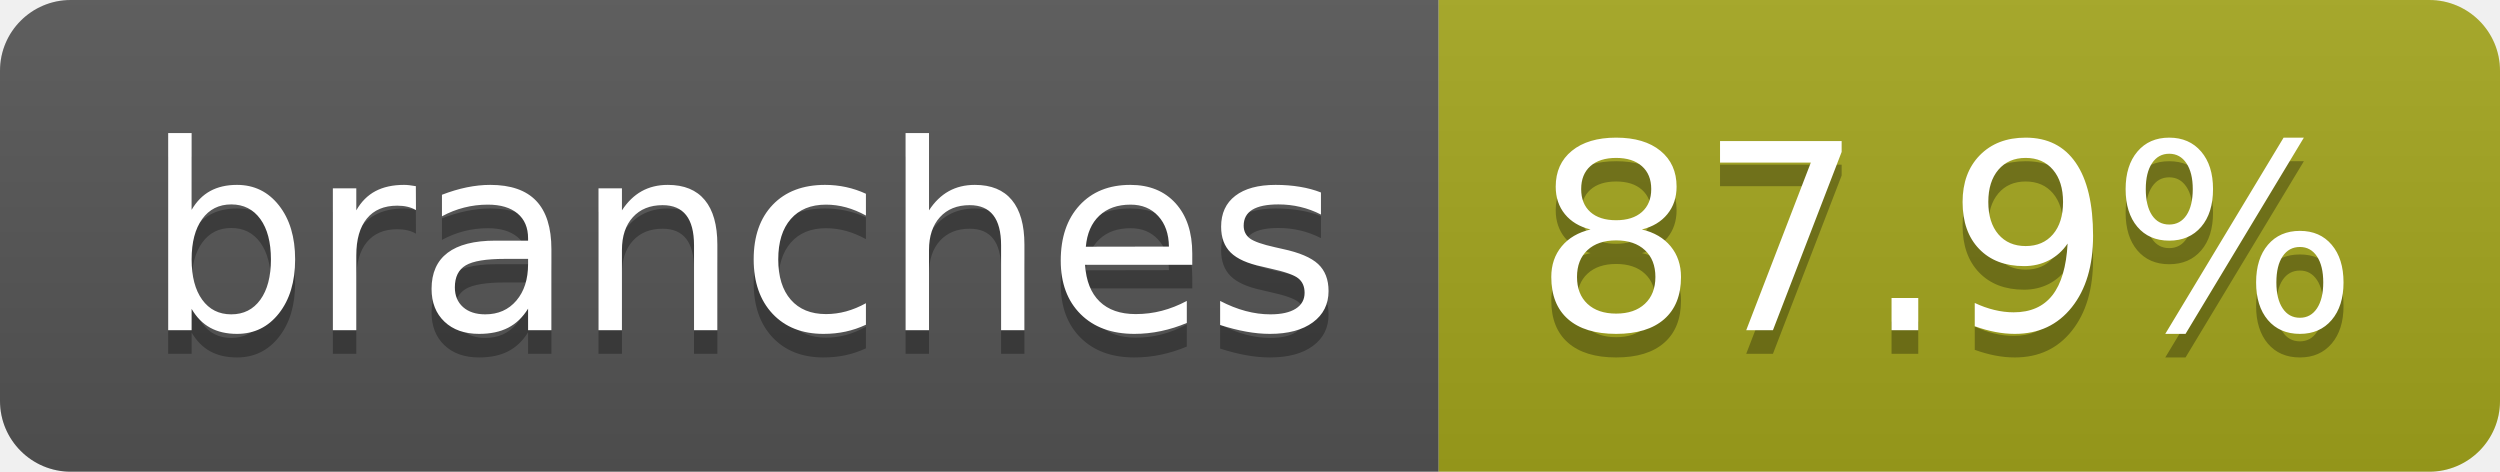
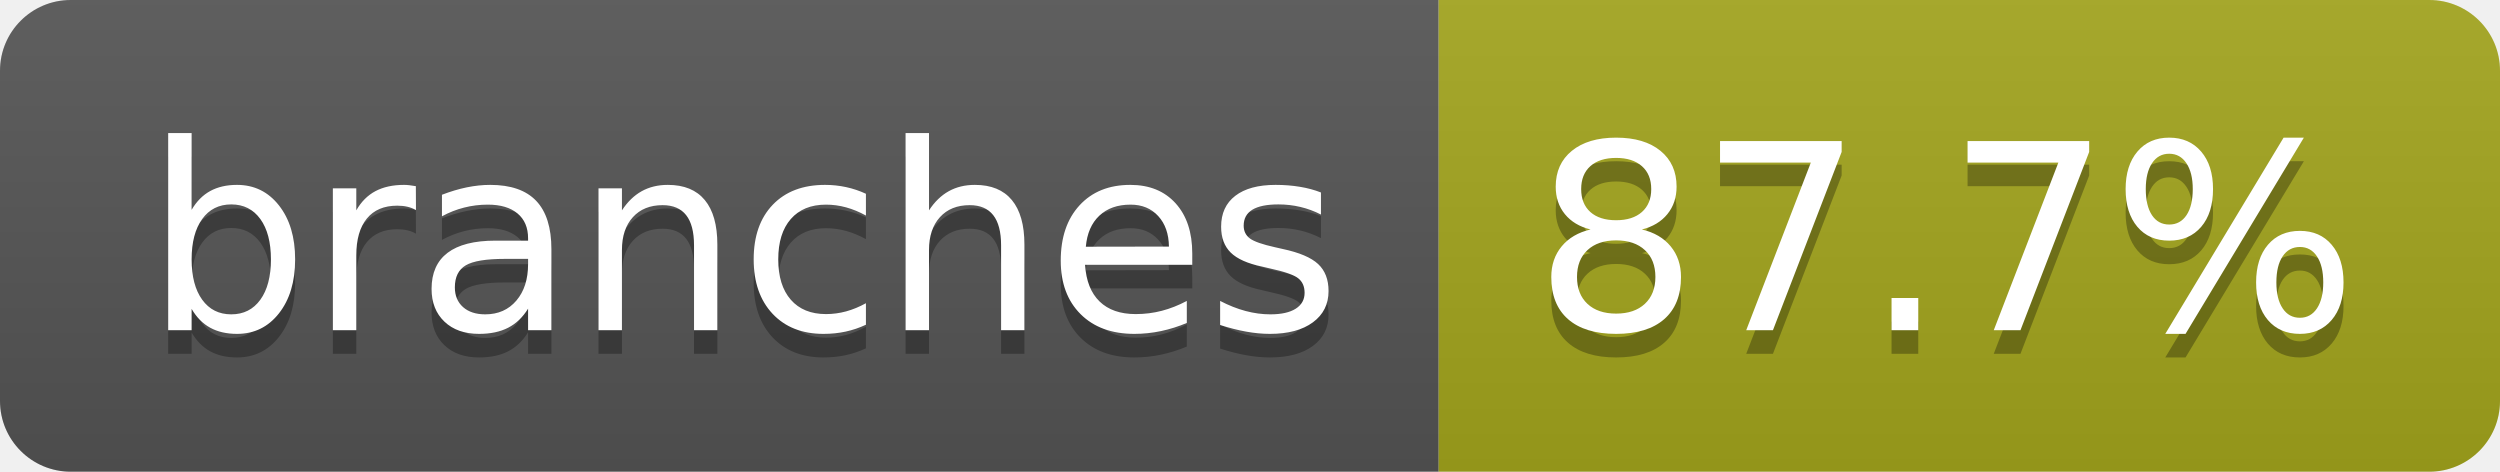
- <svg xmlns="http://www.w3.org/2000/svg" width="106" height="20" role="img" aria-label="branches: 87.9%">
+ <svg xmlns="http://www.w3.org/2000/svg" width="106" height="20" role="img" aria-label="branches: 87.7%">
  <linearGradient id="s" x2="0" y2="100%">
    <stop offset="0" stop-color="#bbb" stop-opacity=".1" />
    <stop offset="1" stop-opacity=".1" />
  </linearGradient>
  <clipPath id="r">
    <rect width="106" height="20" rx="3" fill="#fff" />
  </clipPath>
  <g clip-path="url(#r)">
    <rect width="61" height="20" fill="#555" />
    <rect x="61" width="45" height="20" fill="#a4a61d" />
    <rect width="106" height="20" fill="url(#s)" />
  </g>
  <g fill="#fff" text-anchor="middle" font-family="Verdana,Geneva,DejaVu Sans,sans-serif" text-rendering="geometricPrecision" font-size="110">
    <text aria-hidden="true" x="315" y="150" fill="#010101" fill-opacity=".3" transform="scale(.1)" textLength="507">branches</text>
    <text x="315" y="140" transform="scale(.1)" fill="#fff" textLength="507">branches</text>
-     <text aria-hidden="true" x="825" y="150" fill="#010101" fill-opacity=".3" transform="scale(.1)" textLength="350">87.9%</text>
-     <text x="825" y="140" transform="scale(.1)" fill="#fff" textLength="350">87.9%</text>
+     <text aria-hidden="true" x="825" y="150" fill="#010101" fill-opacity=".3" transform="scale(.1)" textLength="350">87.7%</text>
+     <text x="825" y="140" transform="scale(.1)" fill="#fff" textLength="350">87.7%</text>
  </g>
</svg>
